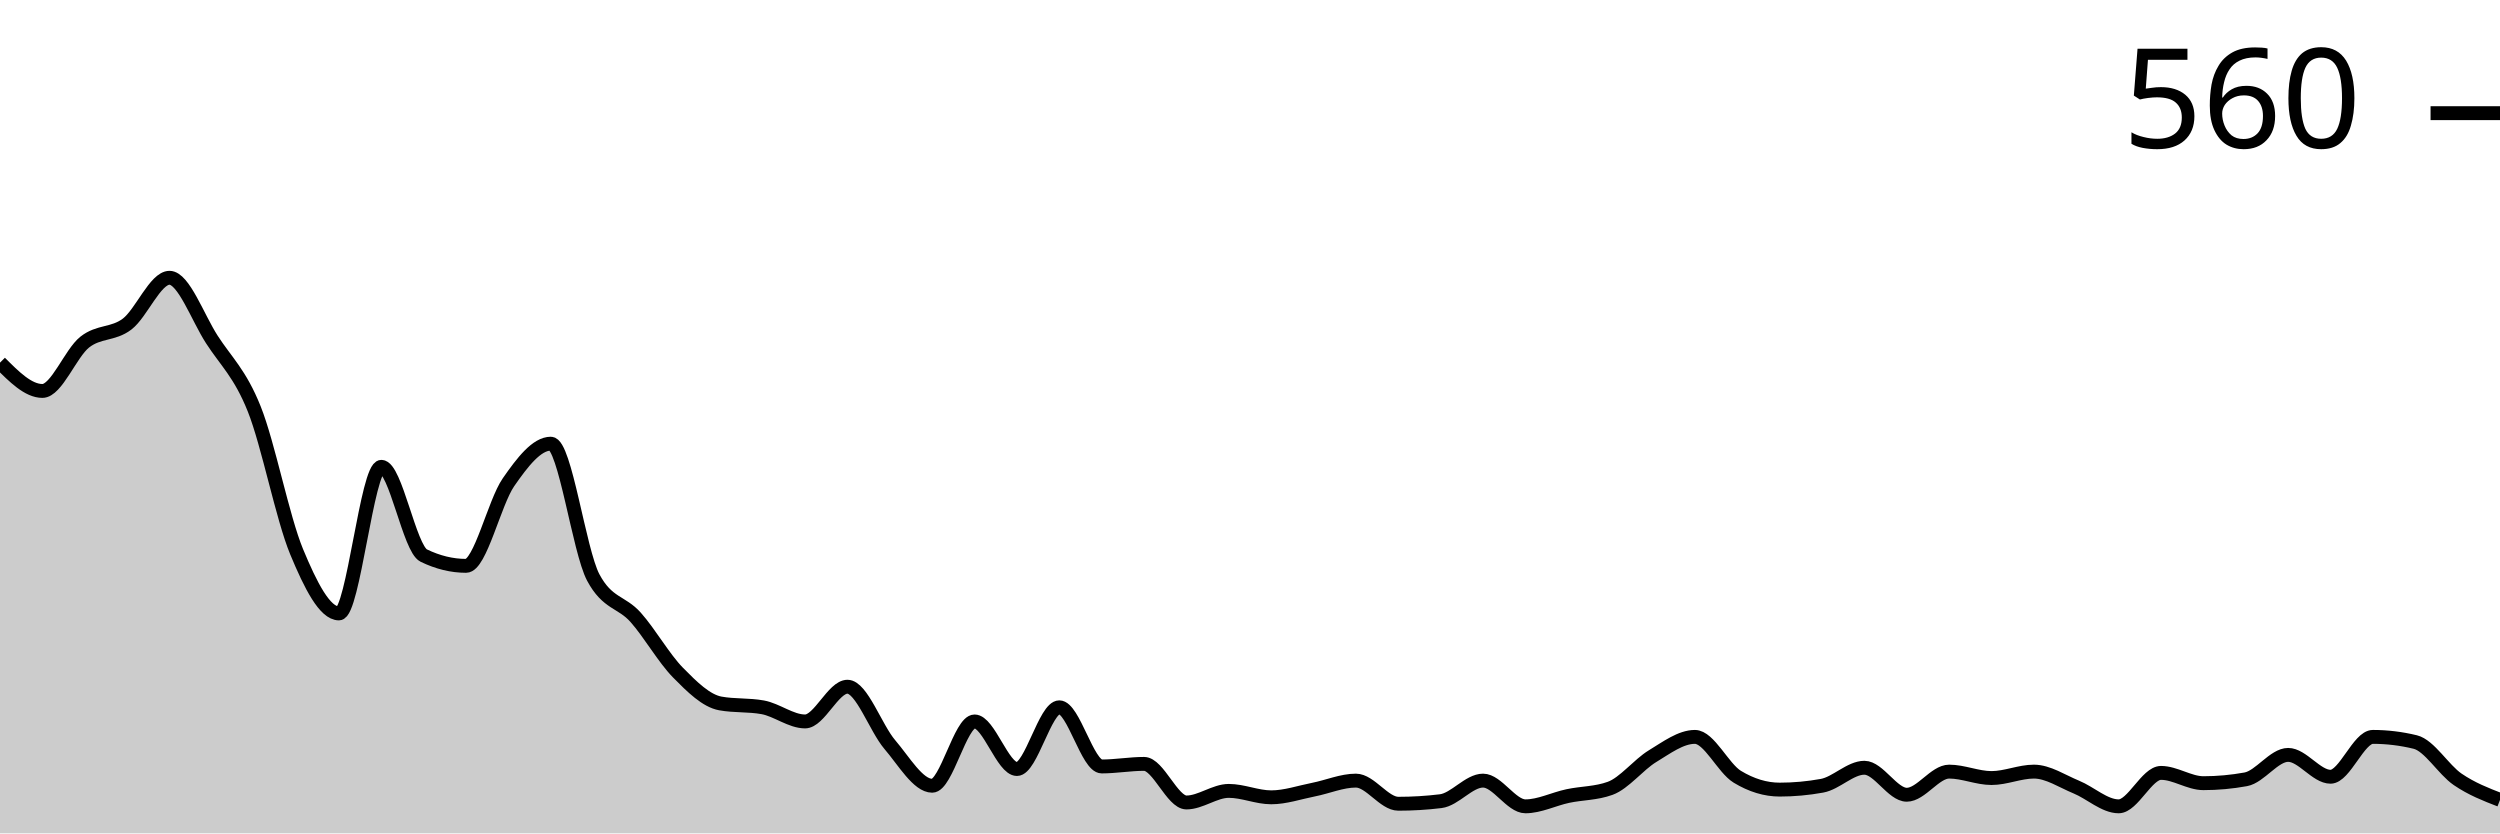
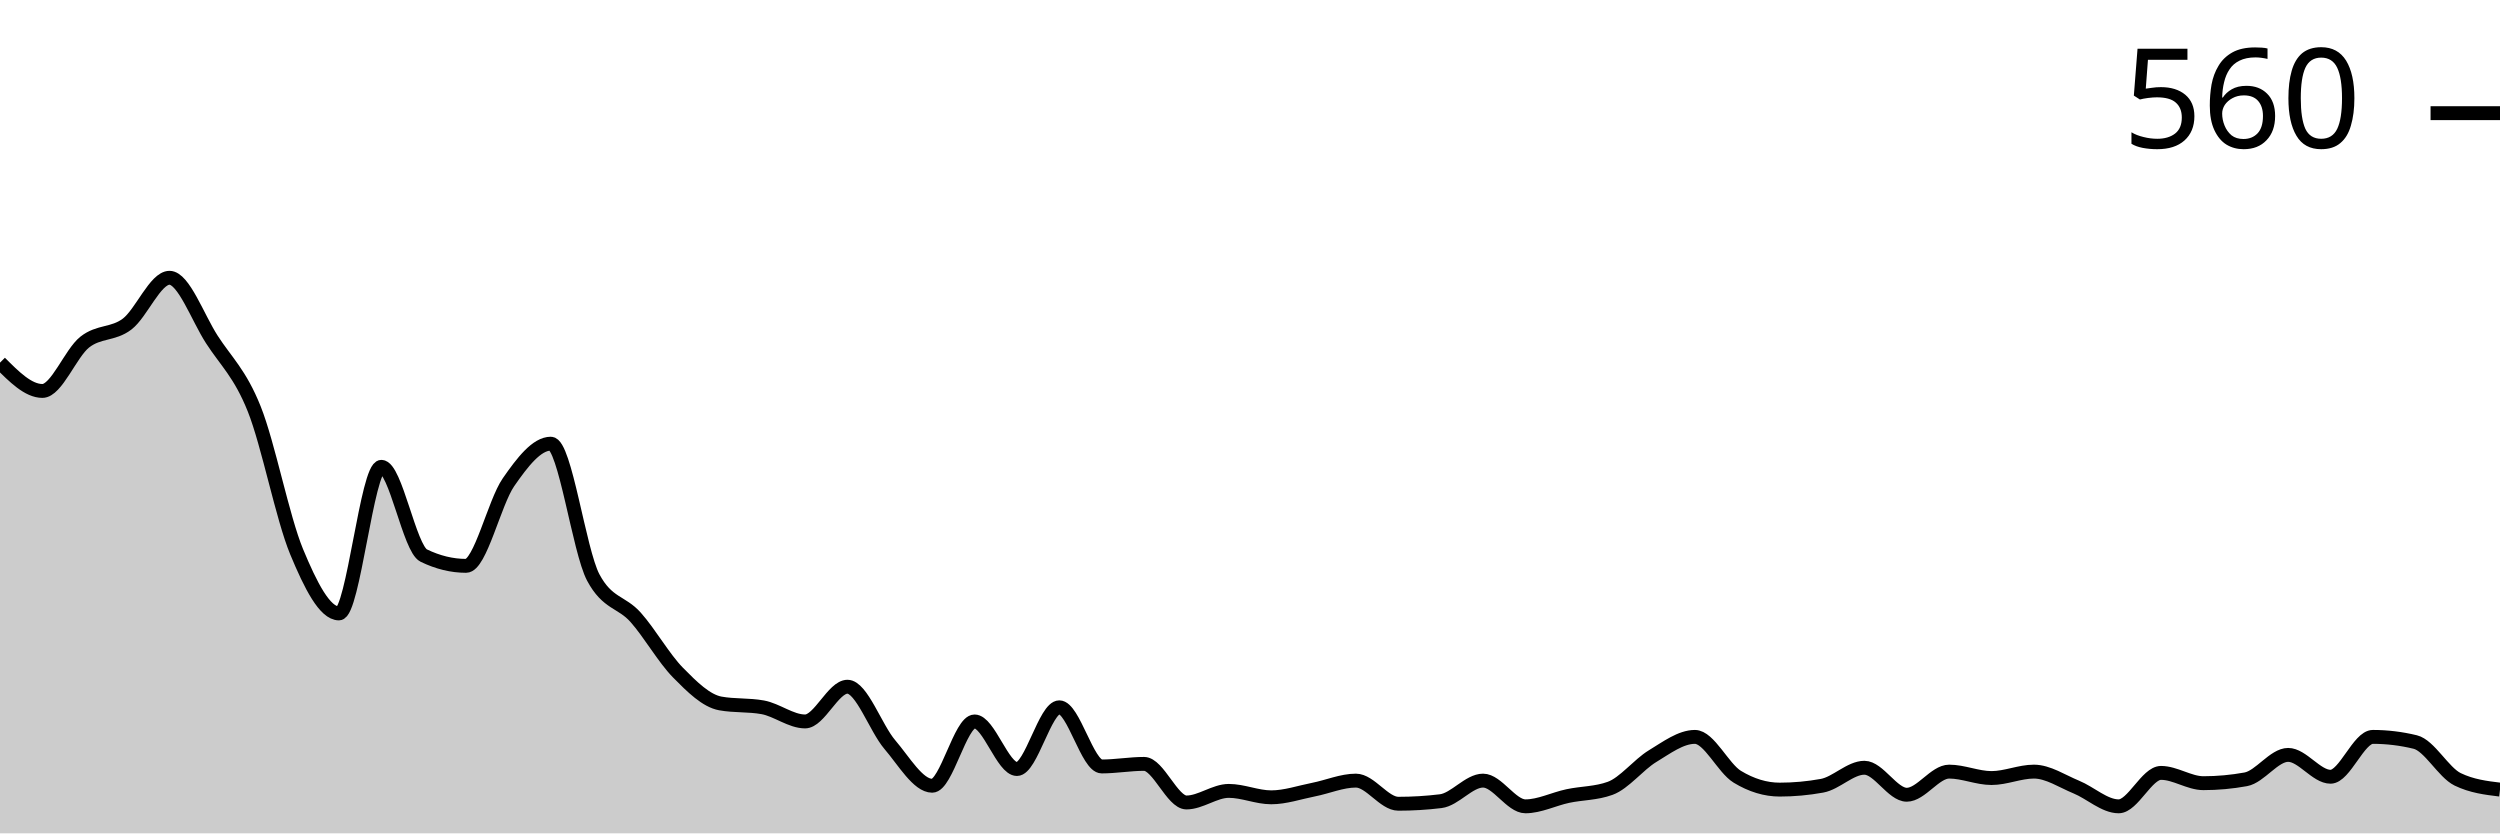
<svg xmlns="http://www.w3.org/2000/svg" viewBox="0 0 180 60">
  <g transform="translate(0,20)">
-     <path class="area" fill="rgba(0, 0, 0, 0.2)" d="M0,6.111C1.017,7.13,2.034,8.148,3.051,8.148C4.068,8.148,5.085,5.432,6.102,4.63C7.119,3.827,8.136,4.105,9.153,3.333C10.169,2.562,11.186,0,12.203,0C13.22,0,14.237,2.87,15.254,4.444C16.271,6.019,17.288,6.898,18.305,9.444C19.322,11.991,20.339,17.269,21.356,19.722C22.373,22.176,23.39,24.167,24.407,24.167C25.424,24.167,26.441,13.611,27.458,13.611C28.475,13.611,29.492,19.506,30.508,20C31.525,20.494,32.542,20.741,33.559,20.741C34.576,20.741,35.593,16.188,36.61,14.722C37.627,13.256,38.644,11.944,39.661,11.944C40.678,11.944,41.695,19.66,42.712,21.574C43.729,23.488,44.746,23.302,45.763,24.444C46.78,25.586,47.797,27.392,48.814,28.426C49.831,29.46,50.847,30.463,51.864,30.648C52.881,30.833,53.898,30.741,54.915,30.926C55.932,31.111,56.949,31.944,57.966,31.944C58.983,31.944,60,29.444,61.017,29.444C62.034,29.444,63.051,32.423,64.068,33.611C65.085,34.799,66.102,36.574,67.119,36.574C68.136,36.574,69.153,31.944,70.169,31.944C71.186,31.944,72.203,35.37,73.22,35.37C74.237,35.37,75.254,30.926,76.271,30.926C77.288,30.926,78.305,35.185,79.322,35.185C80.339,35.185,81.356,35,82.373,35C83.39,35,84.407,37.778,85.424,37.778C86.441,37.778,87.458,36.944,88.475,36.944C89.492,36.944,90.508,37.407,91.525,37.407C92.542,37.407,93.559,37.052,94.576,36.852C95.593,36.651,96.61,36.204,97.627,36.204C98.644,36.204,99.661,37.87,100.678,37.87C101.695,37.87,102.712,37.809,103.729,37.685C104.746,37.562,105.763,36.204,106.78,36.204C107.797,36.204,108.814,38.056,109.831,38.056C110.847,38.056,111.864,37.531,112.881,37.315C113.898,37.099,114.915,37.13,115.932,36.759C116.949,36.389,117.966,35.062,118.983,34.444C120,33.827,121.017,33.056,122.034,33.056C123.051,33.056,124.068,35.309,125.085,35.926C126.102,36.543,127.119,36.852,128.136,36.852C129.153,36.852,130.169,36.759,131.186,36.574C132.203,36.389,133.22,35.278,134.237,35.278C135.254,35.278,136.271,37.222,137.288,37.222C138.305,37.222,139.322,35.556,140.339,35.556C141.356,35.556,142.373,36.019,143.39,36.019C144.407,36.019,145.424,35.556,146.441,35.556C147.458,35.556,148.475,36.25,149.492,36.667C150.508,37.083,151.525,38.056,152.542,38.056C153.559,38.056,154.576,35.648,155.593,35.648C156.61,35.648,157.627,36.389,158.644,36.389C159.661,36.389,160.678,36.296,161.695,36.111C162.712,35.926,163.729,34.352,164.746,34.352C165.763,34.352,166.78,35.926,167.797,35.926C168.814,35.926,169.831,33.056,170.847,33.056C171.864,33.056,172.881,33.179,173.898,33.426C174.915,33.673,175.932,35.417,176.949,36.111C177.966,36.806,178.983,37.199,180,37.593L180,40C178.983,40,177.966,40,176.949,40C175.932,40,174.915,40,173.898,40C172.881,40,171.864,40,170.847,40C169.831,40,168.814,40,167.797,40C166.78,40,165.763,40,164.746,40C163.729,40,162.712,40,161.695,40C160.678,40,159.661,40,158.644,40C157.627,40,156.61,40,155.593,40C154.576,40,153.559,40,152.542,40C151.525,40,150.508,40,149.492,40C148.475,40,147.458,40,146.441,40C145.424,40,144.407,40,143.39,40C142.373,40,141.356,40,140.339,40C139.322,40,138.305,40,137.288,40C136.271,40,135.254,40,134.237,40C133.22,40,132.203,40,131.186,40C130.169,40,129.153,40,128.136,40C127.119,40,126.102,40,125.085,40C124.068,40,123.051,40,122.034,40C121.017,40,120,40,118.983,40C117.966,40,116.949,40,115.932,40C114.915,40,113.898,40,112.881,40C111.864,40,110.847,40,109.831,40C108.814,40,107.797,40,106.78,40C105.763,40,104.746,40,103.729,40C102.712,40,101.695,40,100.678,40C99.661,40,98.644,40,97.627,40C96.61,40,95.593,40,94.576,40C93.559,40,92.542,40,91.525,40C90.508,40,89.492,40,88.475,40C87.458,40,86.441,40,85.424,40C84.407,40,83.39,40,82.373,40C81.356,40,80.339,40,79.322,40C78.305,40,77.288,40,76.271,40C75.254,40,74.237,40,73.22,40C72.203,40,71.186,40,70.169,40C69.153,40,68.136,40,67.119,40C66.102,40,65.085,40,64.068,40C63.051,40,62.034,40,61.017,40C60,40,58.983,40,57.966,40C56.949,40,55.932,40,54.915,40C53.898,40,52.881,40,51.864,40C50.847,40,49.831,40,48.814,40C47.797,40,46.78,40,45.763,40C44.746,40,43.729,40,42.712,40C41.695,40,40.678,40,39.661,40C38.644,40,37.627,40,36.61,40C35.593,40,34.576,40,33.559,40C32.542,40,31.525,40,30.508,40C29.492,40,28.475,40,27.458,40C26.441,40,25.424,40,24.407,40C23.39,40,22.373,40,21.356,40C20.339,40,19.322,40,18.305,40C17.288,40,16.271,40,15.254,40C14.237,40,13.22,40,12.203,40C11.186,40,10.169,40,9.153,40C8.136,40,7.119,40,6.102,40C5.085,40,4.068,40,3.051,40C2.034,40,1.017,40,0,40Z" />
-     <path class="line" stroke="black" fill="none" d="M0,6.111C1.017,7.13,2.034,8.148,3.051,8.148C4.068,8.148,5.085,5.432,6.102,4.63C7.119,3.827,8.136,4.105,9.153,3.333C10.169,2.562,11.186,0,12.203,0C13.22,0,14.237,2.87,15.254,4.444C16.271,6.019,17.288,6.898,18.305,9.444C19.322,11.991,20.339,17.269,21.356,19.722C22.373,22.176,23.39,24.167,24.407,24.167C25.424,24.167,26.441,13.611,27.458,13.611C28.475,13.611,29.492,19.506,30.508,20C31.525,20.494,32.542,20.741,33.559,20.741C34.576,20.741,35.593,16.188,36.61,14.722C37.627,13.256,38.644,11.944,39.661,11.944C40.678,11.944,41.695,19.66,42.712,21.574C43.729,23.488,44.746,23.302,45.763,24.444C46.78,25.586,47.797,27.392,48.814,28.426C49.831,29.46,50.847,30.463,51.864,30.648C52.881,30.833,53.898,30.741,54.915,30.926C55.932,31.111,56.949,31.944,57.966,31.944C58.983,31.944,60,29.444,61.017,29.444C62.034,29.444,63.051,32.423,64.068,33.611C65.085,34.799,66.102,36.574,67.119,36.574C68.136,36.574,69.153,31.944,70.169,31.944C71.186,31.944,72.203,35.37,73.22,35.37C74.237,35.37,75.254,30.926,76.271,30.926C77.288,30.926,78.305,35.185,79.322,35.185C80.339,35.185,81.356,35,82.373,35C83.39,35,84.407,37.778,85.424,37.778C86.441,37.778,87.458,36.944,88.475,36.944C89.492,36.944,90.508,37.407,91.525,37.407C92.542,37.407,93.559,37.052,94.576,36.852C95.593,36.651,96.61,36.204,97.627,36.204C98.644,36.204,99.661,37.87,100.678,37.87C101.695,37.87,102.712,37.809,103.729,37.685C104.746,37.562,105.763,36.204,106.78,36.204C107.797,36.204,108.814,38.056,109.831,38.056C110.847,38.056,111.864,37.531,112.881,37.315C113.898,37.099,114.915,37.13,115.932,36.759C116.949,36.389,117.966,35.062,118.983,34.444C120,33.827,121.017,33.056,122.034,33.056C123.051,33.056,124.068,35.309,125.085,35.926C126.102,36.543,127.119,36.852,128.136,36.852C129.153,36.852,130.169,36.759,131.186,36.574C132.203,36.389,133.22,35.278,134.237,35.278C135.254,35.278,136.271,37.222,137.288,37.222C138.305,37.222,139.322,35.556,140.339,35.556C141.356,35.556,142.373,36.019,143.39,36.019C144.407,36.019,145.424,35.556,146.441,35.556C147.458,35.556,148.475,36.25,149.492,36.667C150.508,37.083,151.525,38.056,152.542,38.056C153.559,38.056,154.576,35.648,155.593,35.648C156.61,35.648,157.627,36.389,158.644,36.389C159.661,36.389,160.678,36.296,161.695,36.111C162.712,35.926,163.729,34.352,164.746,34.352C165.763,34.352,166.78,35.926,167.797,35.926C168.814,35.926,169.831,33.056,170.847,33.056C171.864,33.056,172.881,33.179,173.898,33.426C174.915,33.673,175.932,35.417,176.949,36.111C177.966,36.806,178.983,37.199,180,37.593" />
+     <path class="area" fill="rgba(0, 0, 0, 0.2)" d="M0,6.111C1.017,7.13,2.034,8.148,3.051,8.148C4.068,8.148,5.085,5.432,6.102,4.63C7.119,3.827,8.136,4.105,9.153,3.333C10.169,2.562,11.186,0,12.203,0C13.22,0,14.237,2.87,15.254,4.444C16.271,6.019,17.288,6.898,18.305,9.444C19.322,11.991,20.339,17.269,21.356,19.722C22.373,22.176,23.39,24.167,24.407,24.167C25.424,24.167,26.441,13.611,27.458,13.611C28.475,13.611,29.492,19.506,30.508,20C31.525,20.494,32.542,20.741,33.559,20.741C34.576,20.741,35.593,16.188,36.61,14.722C37.627,13.256,38.644,11.944,39.661,11.944C40.678,11.944,41.695,19.66,42.712,21.574C43.729,23.488,44.746,23.302,45.763,24.444C46.78,25.586,47.797,27.392,48.814,28.426C49.831,29.46,50.847,30.463,51.864,30.648C52.881,30.833,53.898,30.741,54.915,30.926C55.932,31.111,56.949,31.944,57.966,31.944C58.983,31.944,60,29.444,61.017,29.444C62.034,29.444,63.051,32.423,64.068,33.611C65.085,34.799,66.102,36.574,67.119,36.574C68.136,36.574,69.153,31.944,70.169,31.944C71.186,31.944,72.203,35.37,73.22,35.37C74.237,35.37,75.254,30.926,76.271,30.926C77.288,30.926,78.305,35.185,79.322,35.185C80.339,35.185,81.356,35,82.373,35C83.39,35,84.407,37.778,85.424,37.778C86.441,37.778,87.458,36.944,88.475,36.944C89.492,36.944,90.508,37.407,91.525,37.407C92.542,37.407,93.559,37.052,94.576,36.852C95.593,36.651,96.61,36.204,97.627,36.204C98.644,36.204,99.661,37.87,100.678,37.87C101.695,37.87,102.712,37.809,103.729,37.685C104.746,37.562,105.763,36.204,106.78,36.204C107.797,36.204,108.814,38.056,109.831,38.056C110.847,38.056,111.864,37.531,112.881,37.315C113.898,37.099,114.915,37.13,115.932,36.759C116.949,36.389,117.966,35.062,118.983,34.444C120,33.827,121.017,33.056,122.034,33.056C123.051,33.056,124.068,35.309,125.085,35.926C126.102,36.543,127.119,36.852,128.136,36.852C129.153,36.852,130.169,36.759,131.186,36.574C132.203,36.389,133.22,35.278,134.237,35.278C135.254,35.278,136.271,37.222,137.288,37.222C138.305,37.222,139.322,35.556,140.339,35.556C141.356,35.556,142.373,36.019,143.39,36.019C144.407,36.019,145.424,35.556,146.441,35.556C147.458,35.556,148.475,36.25,149.492,36.667C150.508,37.083,151.525,38.056,152.542,38.056C153.559,38.056,154.576,35.648,155.593,35.648C156.61,35.648,157.627,36.389,158.644,36.389C159.661,36.389,160.678,36.296,161.695,36.111C162.712,35.926,163.729,34.352,164.746,34.352C165.763,34.352,166.78,35.926,167.797,35.926C168.814,35.926,169.831,33.056,170.847,33.056C171.864,33.056,172.881,33.179,173.898,33.426C174.915,33.673,175.932,35.617,176.949,36.111C177.966,36.605,178.983,36.728,180,36.852L180,40C178.983,40,177.966,40,176.949,40C175.932,40,174.915,40,173.898,40C172.881,40,171.864,40,170.847,40C169.831,40,168.814,40,167.797,40C166.78,40,165.763,40,164.746,40C163.729,40,162.712,40,161.695,40C160.678,40,159.661,40,158.644,40C157.627,40,156.61,40,155.593,40C154.576,40,153.559,40,152.542,40C151.525,40,150.508,40,149.492,40C148.475,40,147.458,40,146.441,40C145.424,40,144.407,40,143.39,40C142.373,40,141.356,40,140.339,40C139.322,40,138.305,40,137.288,40C136.271,40,135.254,40,134.237,40C133.22,40,132.203,40,131.186,40C130.169,40,129.153,40,128.136,40C127.119,40,126.102,40,125.085,40C124.068,40,123.051,40,122.034,40C121.017,40,120,40,118.983,40C117.966,40,116.949,40,115.932,40C114.915,40,113.898,40,112.881,40C111.864,40,110.847,40,109.831,40C108.814,40,107.797,40,106.78,40C105.763,40,104.746,40,103.729,40C102.712,40,101.695,40,100.678,40C99.661,40,98.644,40,97.627,40C96.61,40,95.593,40,94.576,40C93.559,40,92.542,40,91.525,40C90.508,40,89.492,40,88.475,40C87.458,40,86.441,40,85.424,40C84.407,40,83.39,40,82.373,40C81.356,40,80.339,40,79.322,40C78.305,40,77.288,40,76.271,40C75.254,40,74.237,40,73.22,40C72.203,40,71.186,40,70.169,40C69.153,40,68.136,40,67.119,40C66.102,40,65.085,40,64.068,40C63.051,40,62.034,40,61.017,40C60,40,58.983,40,57.966,40C56.949,40,55.932,40,54.915,40C53.898,40,52.881,40,51.864,40C50.847,40,49.831,40,48.814,40C47.797,40,46.78,40,45.763,40C44.746,40,43.729,40,42.712,40C41.695,40,40.678,40,39.661,40C38.644,40,37.627,40,36.61,40C35.593,40,34.576,40,33.559,40C32.542,40,31.525,40,30.508,40C29.492,40,28.475,40,27.458,40C26.441,40,25.424,40,24.407,40C23.39,40,22.373,40,21.356,40C20.339,40,19.322,40,18.305,40C17.288,40,16.271,40,15.254,40C14.237,40,13.22,40,12.203,40C11.186,40,10.169,40,9.153,40C8.136,40,7.119,40,6.102,40C5.085,40,4.068,40,3.051,40C2.034,40,1.017,40,0,40Z" />
+     <path class="line" stroke="black" fill="none" d="M0,6.111C1.017,7.13,2.034,8.148,3.051,8.148C4.068,8.148,5.085,5.432,6.102,4.63C7.119,3.827,8.136,4.105,9.153,3.333C10.169,2.562,11.186,0,12.203,0C13.22,0,14.237,2.87,15.254,4.444C16.271,6.019,17.288,6.898,18.305,9.444C19.322,11.991,20.339,17.269,21.356,19.722C22.373,22.176,23.39,24.167,24.407,24.167C25.424,24.167,26.441,13.611,27.458,13.611C28.475,13.611,29.492,19.506,30.508,20C31.525,20.494,32.542,20.741,33.559,20.741C34.576,20.741,35.593,16.188,36.61,14.722C37.627,13.256,38.644,11.944,39.661,11.944C40.678,11.944,41.695,19.66,42.712,21.574C43.729,23.488,44.746,23.302,45.763,24.444C46.78,25.586,47.797,27.392,48.814,28.426C49.831,29.46,50.847,30.463,51.864,30.648C52.881,30.833,53.898,30.741,54.915,30.926C55.932,31.111,56.949,31.944,57.966,31.944C58.983,31.944,60,29.444,61.017,29.444C62.034,29.444,63.051,32.423,64.068,33.611C65.085,34.799,66.102,36.574,67.119,36.574C68.136,36.574,69.153,31.944,70.169,31.944C71.186,31.944,72.203,35.37,73.22,35.37C74.237,35.37,75.254,30.926,76.271,30.926C77.288,30.926,78.305,35.185,79.322,35.185C80.339,35.185,81.356,35,82.373,35C83.39,35,84.407,37.778,85.424,37.778C86.441,37.778,87.458,36.944,88.475,36.944C89.492,36.944,90.508,37.407,91.525,37.407C92.542,37.407,93.559,37.052,94.576,36.852C95.593,36.651,96.61,36.204,97.627,36.204C98.644,36.204,99.661,37.87,100.678,37.87C101.695,37.87,102.712,37.809,103.729,37.685C104.746,37.562,105.763,36.204,106.78,36.204C107.797,36.204,108.814,38.056,109.831,38.056C110.847,38.056,111.864,37.531,112.881,37.315C113.898,37.099,114.915,37.13,115.932,36.759C116.949,36.389,117.966,35.062,118.983,34.444C120,33.827,121.017,33.056,122.034,33.056C123.051,33.056,124.068,35.309,125.085,35.926C126.102,36.543,127.119,36.852,128.136,36.852C129.153,36.852,130.169,36.759,131.186,36.574C132.203,36.389,133.22,35.278,134.237,35.278C135.254,35.278,136.271,37.222,137.288,37.222C138.305,37.222,139.322,35.556,140.339,35.556C141.356,35.556,142.373,36.019,143.39,36.019C144.407,36.019,145.424,35.556,146.441,35.556C147.458,35.556,148.475,36.25,149.492,36.667C150.508,37.083,151.525,38.056,152.542,38.056C153.559,38.056,154.576,35.648,155.593,35.648C156.61,35.648,157.627,36.389,158.644,36.389C159.661,36.389,160.678,36.296,161.695,36.111C162.712,35.926,163.729,34.352,164.746,34.352C165.763,34.352,166.78,35.926,167.797,35.926C168.814,35.926,169.831,33.056,170.847,33.056C171.864,33.056,172.881,33.179,173.898,33.426C174.915,33.673,175.932,35.617,176.949,36.111C177.966,36.605,178.983,36.728,180,36.852" />
    <path class="axis-ceiling" stroke-width="1" stroke="black" fill="none" d="M175,-11.852L180,-11.852" />
    <text class="axis-ceiling-label" font-family="sans-serif" text-anchor="end" font-size="10px" x="170" y="-9.352">560</text>
  </g>
</svg>
